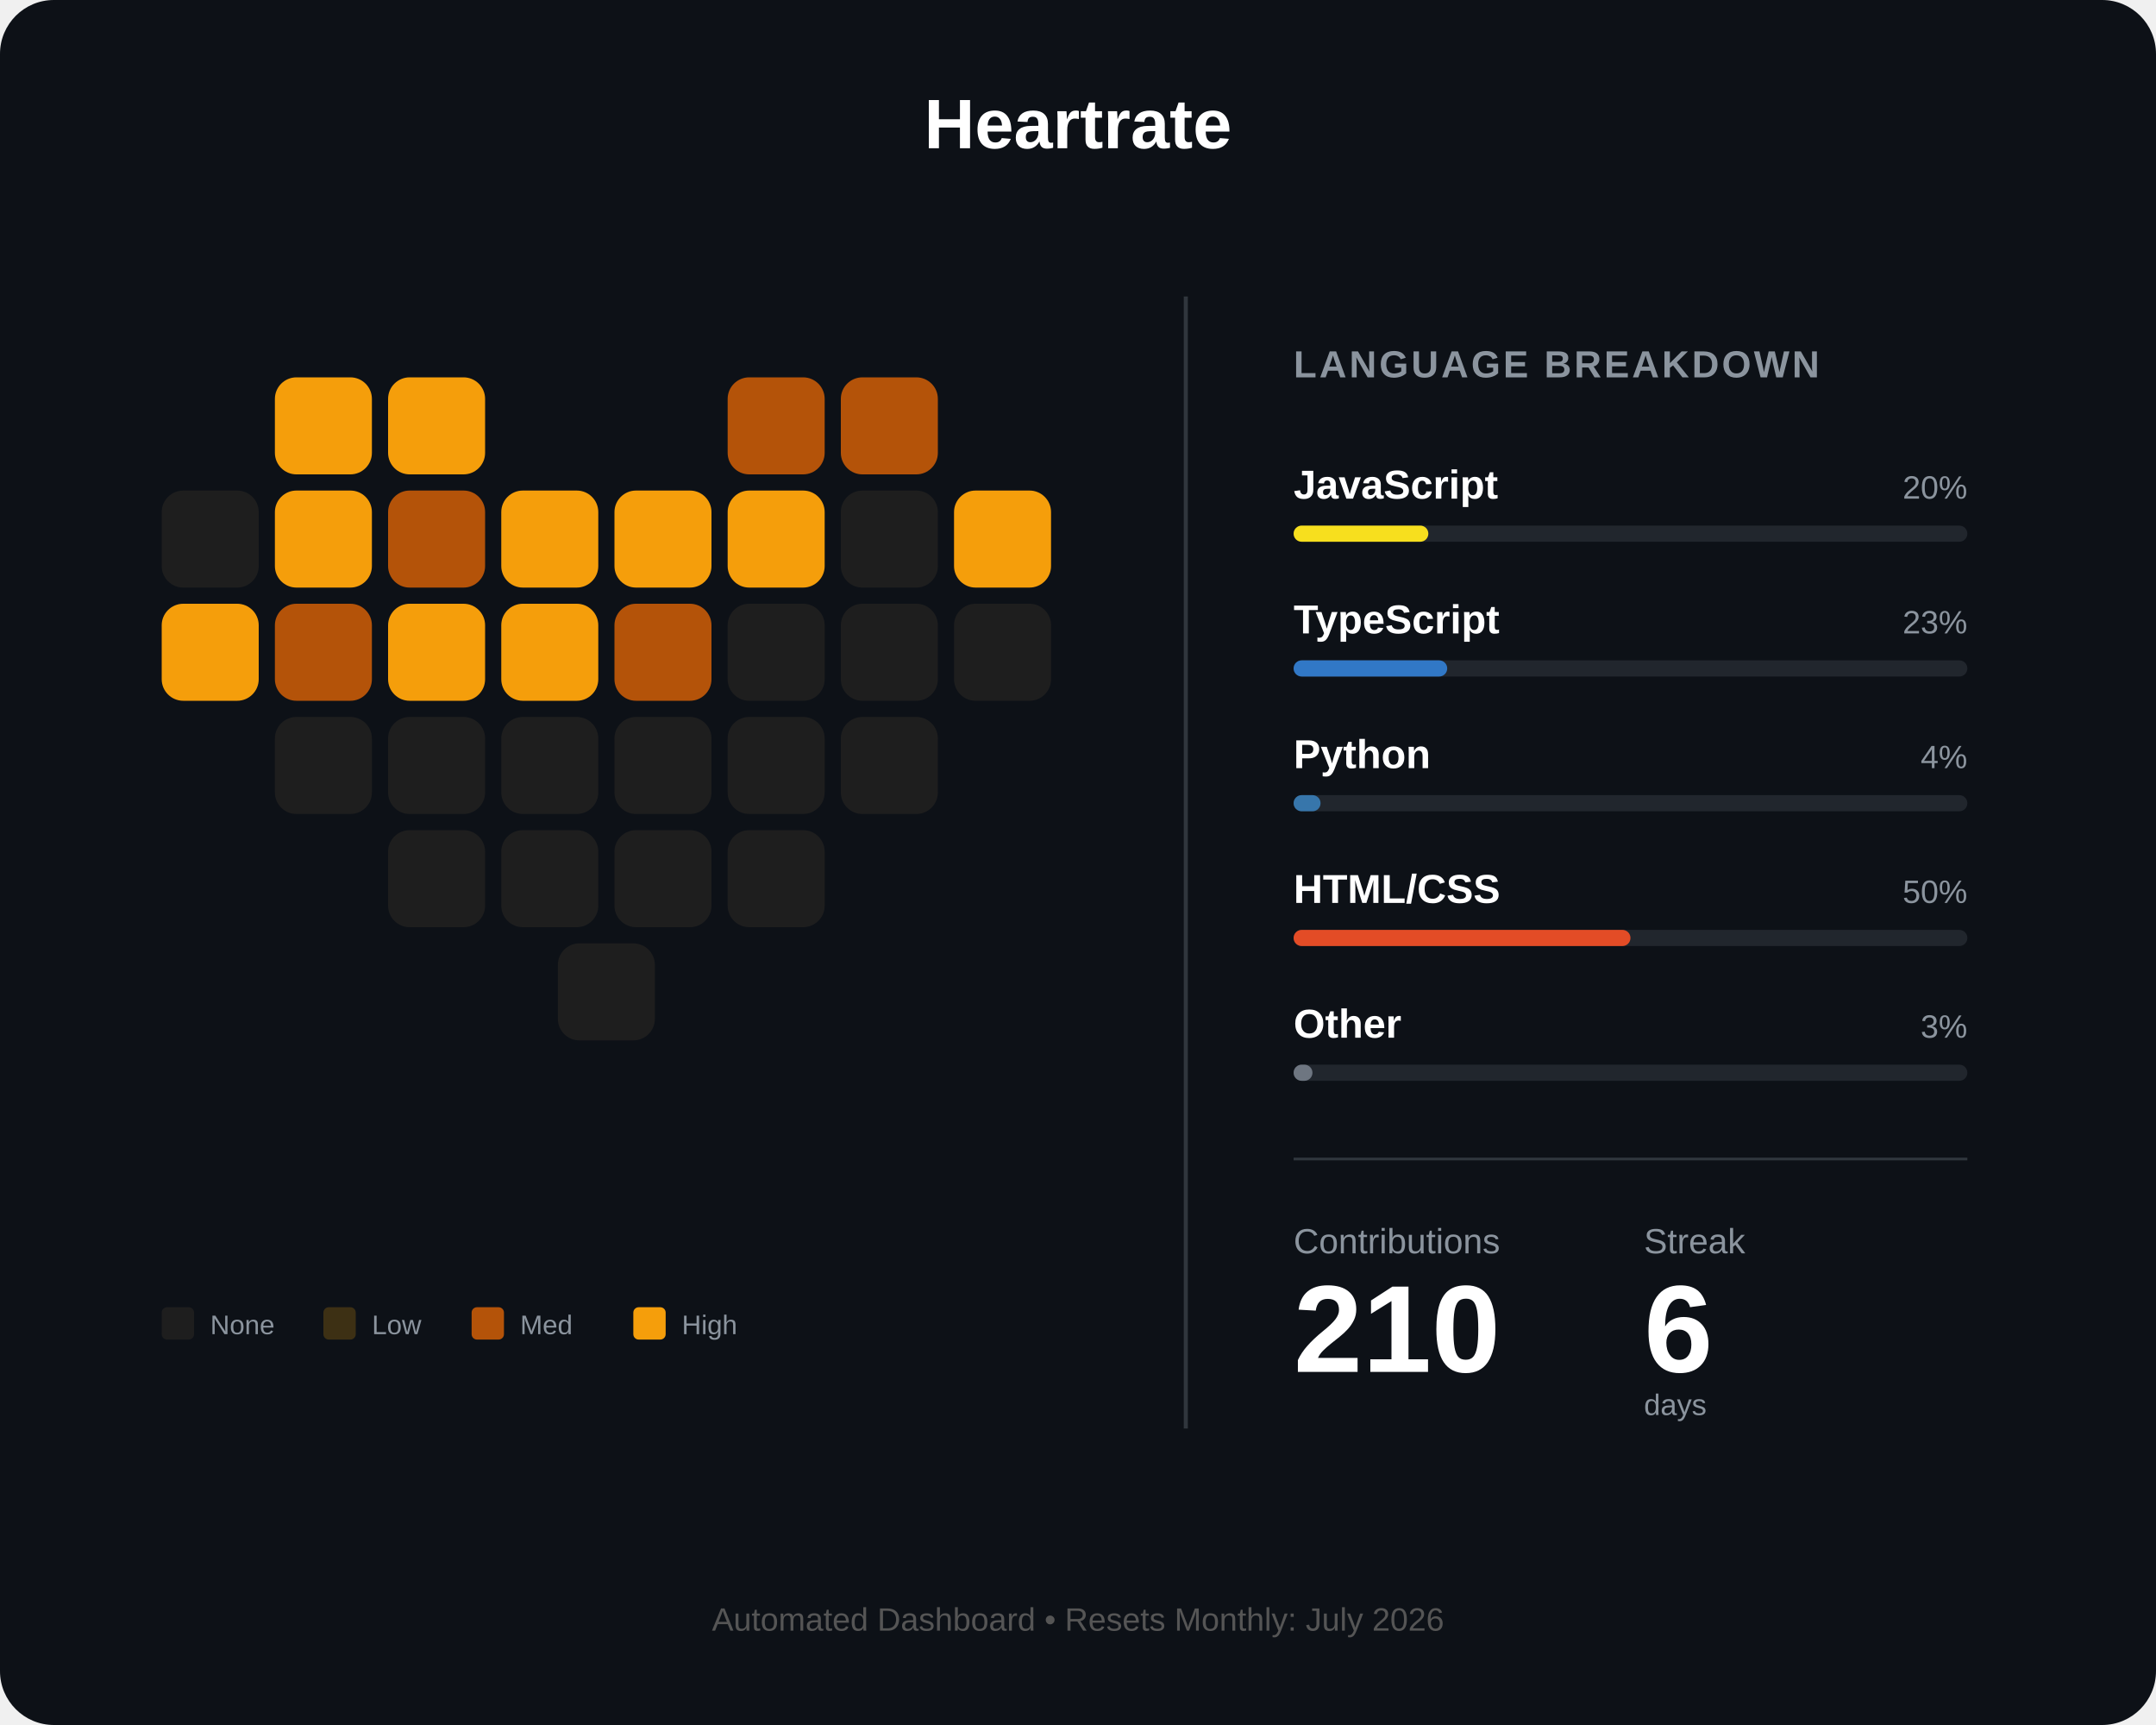
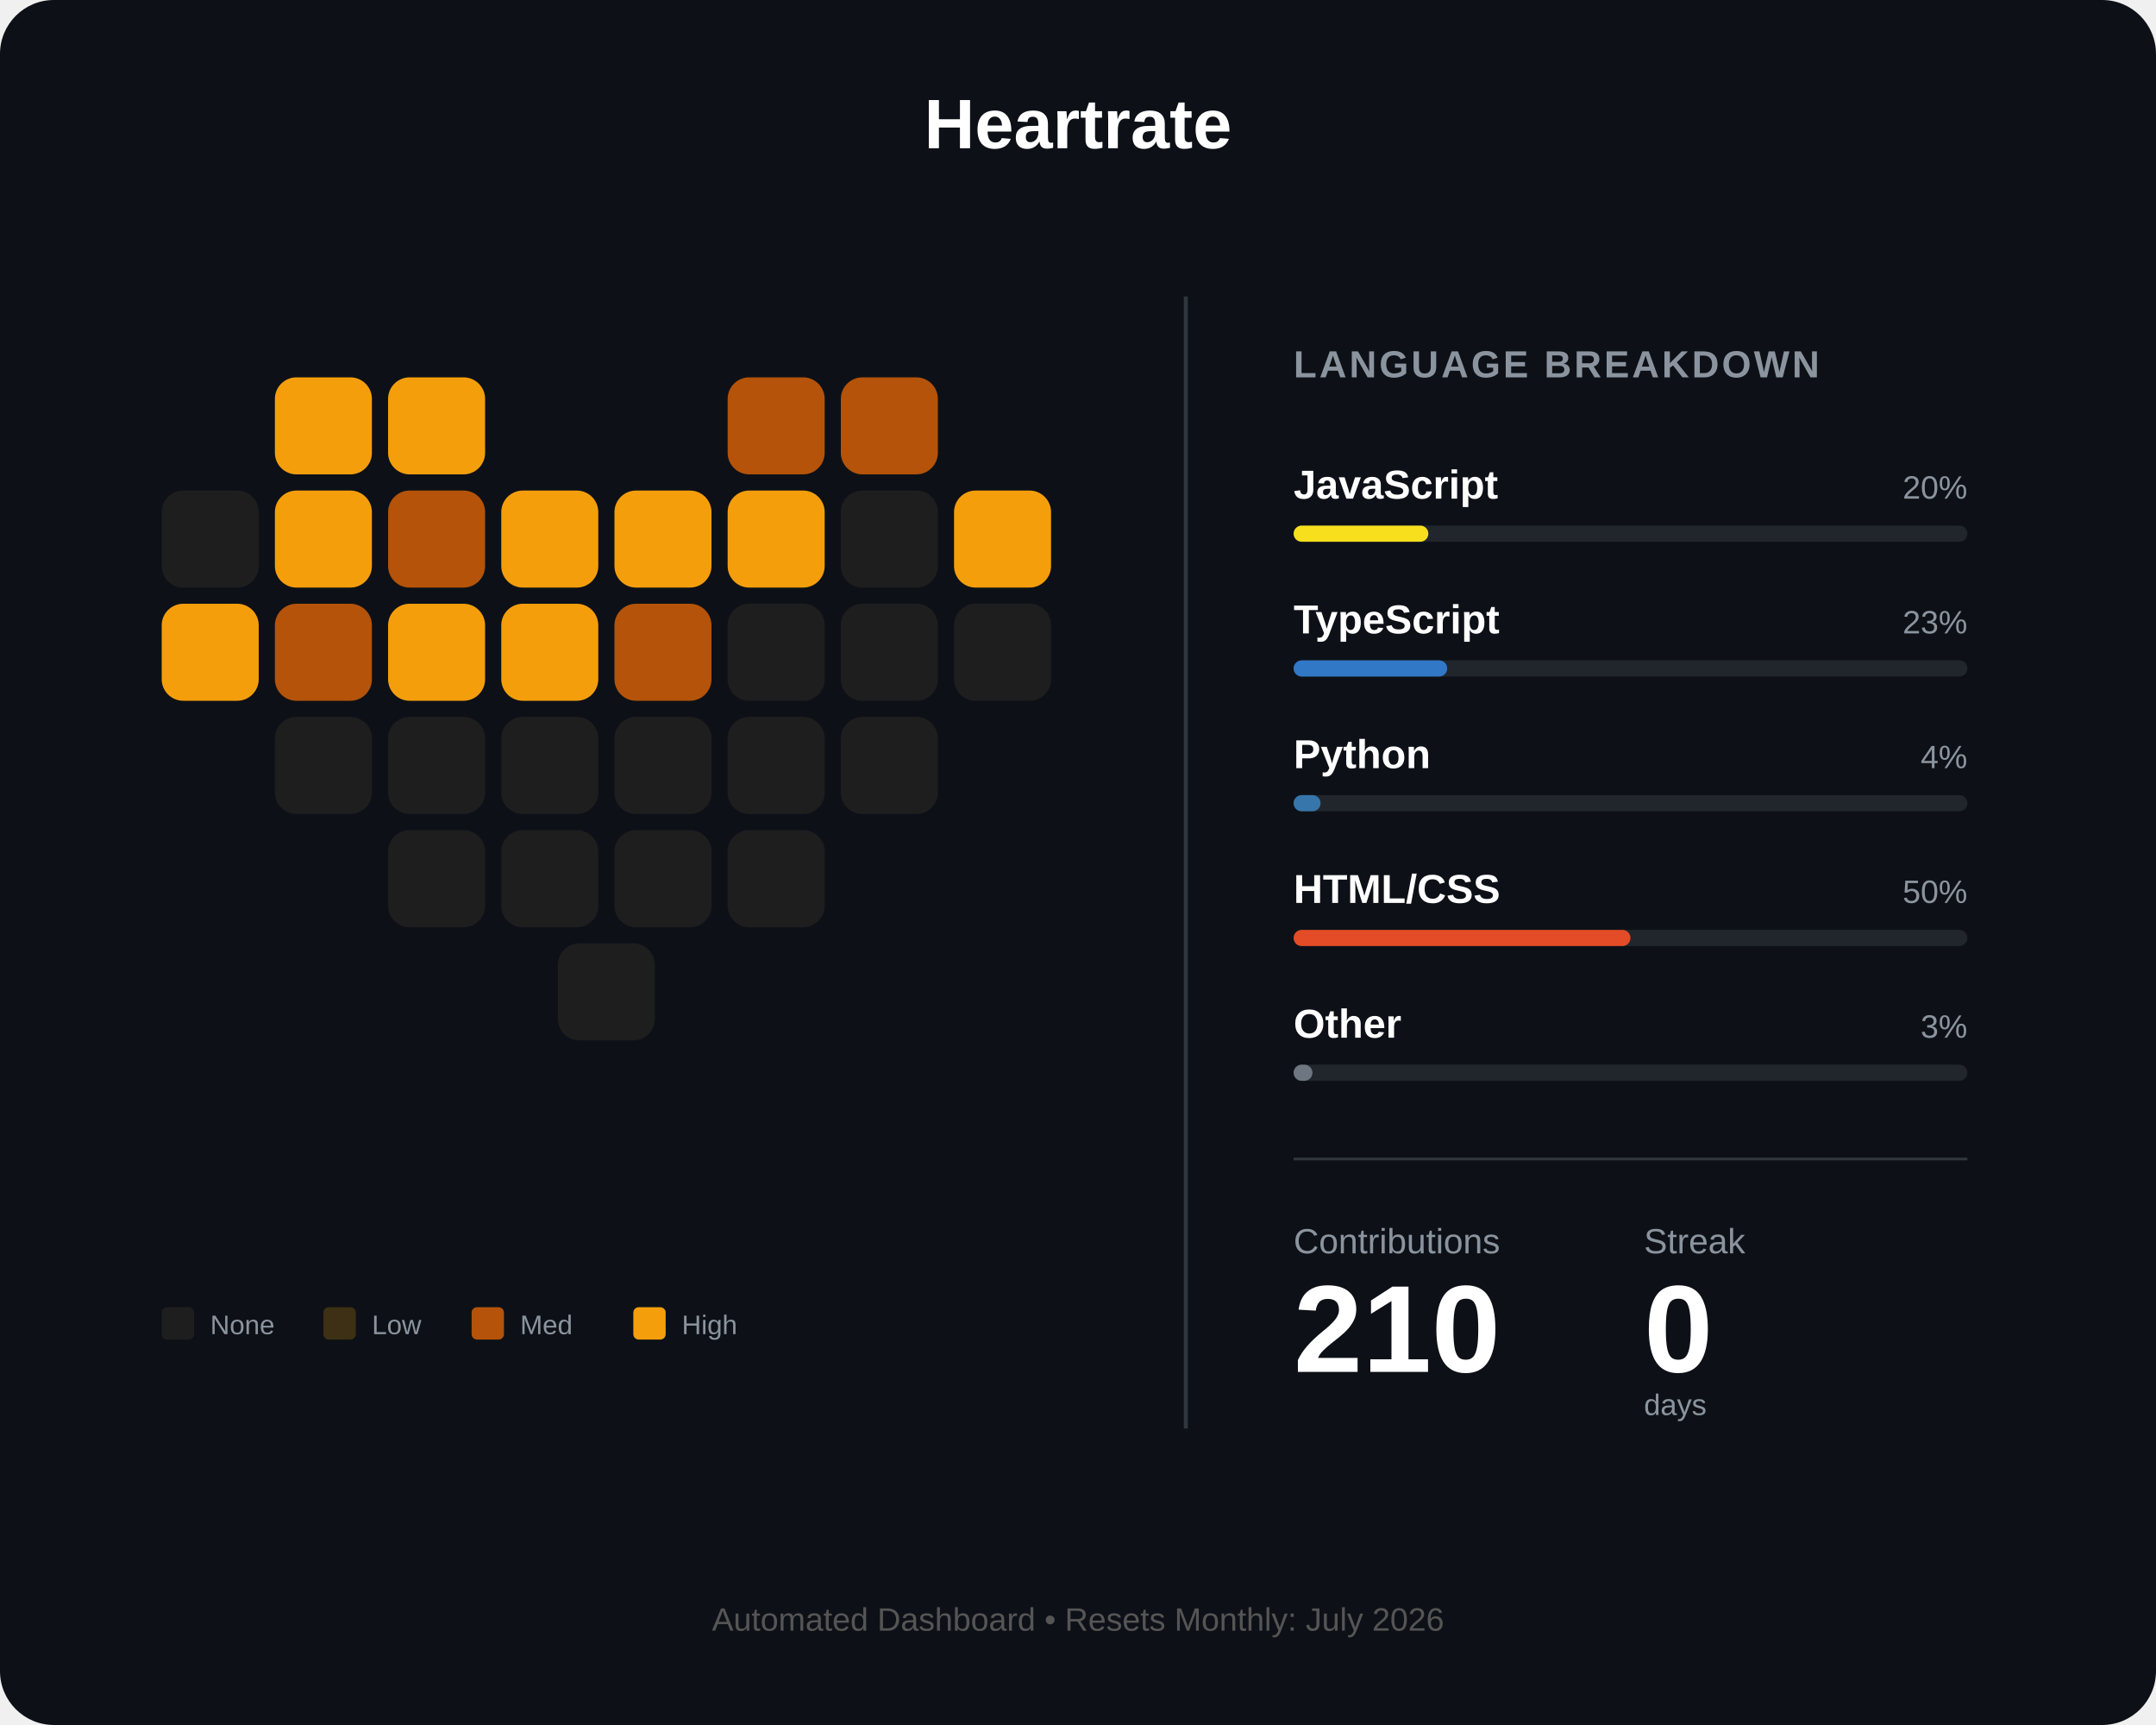
<svg xmlns="http://www.w3.org/2000/svg" width="800" height="640" viewBox="0 0 800 640" fill="none">
  <rect width="800" height="640" rx="20" fill="#0d1117" />
  <text x="400" y="55" fill="white" font-family="Arial" font-size="26" font-weight="bold" text-anchor="middle">Heartrate</text>
  <g id="heart-grid" transform="translate(60, 140)">
    <rect id="day_1" x="42" y="0" width="36" height="36" rx="8" fill="#f59e0b" />
    <rect id="day_2" x="84" y="0" width="36" height="36" rx="8" fill="#f59e0b" />
    <rect id="day_3" x="210" y="0" width="36" height="36" rx="8" fill="#b45309" />
    <rect id="day_4" x="252" y="0" width="36" height="36" rx="8" fill="#b45309" />
    <rect id="day_5" x="0" y="42" width="36" height="36" rx="8" fill="#1e1e1e" />
    <rect id="day_6" x="42" y="42" width="36" height="36" rx="8" fill="#f59e0b" />
    <rect id="day_7" x="84" y="42" width="36" height="36" rx="8" fill="#b45309" />
    <rect id="day_8" x="126" y="42" width="36" height="36" rx="8" fill="#f59e0b" />
    <rect id="day_9" x="168" y="42" width="36" height="36" rx="8" fill="#f59e0b" />
    <rect id="day_10" x="210" y="42" width="36" height="36" rx="8" fill="#f59e0b" />
    <rect id="day_11" x="252" y="42" width="36" height="36" rx="8" fill="#1e1e1e" />
    <rect id="day_12" x="294" y="42" width="36" height="36" rx="8" fill="#f59e0b" />
    <rect id="day_13" x="0" y="84" width="36" height="36" rx="8" fill="#f59e0b" />
    <rect id="day_14" x="42" y="84" width="36" height="36" rx="8" fill="#b45309" />
    <rect id="day_15" x="84" y="84" width="36" height="36" rx="8" fill="#f59e0b" />
    <rect id="day_16" x="126" y="84" width="36" height="36" rx="8" fill="#f59e0b" />
    <rect id="day_17" x="168" y="84" width="36" height="36" rx="8" fill="#b45309" />
    <rect id="day_18" x="210" y="84" width="36" height="36" rx="8" fill="#1e1e1e" />
    <rect id="day_19" x="252" y="84" width="36" height="36" rx="8" fill="#1e1e1e" />
    <rect id="day_20" x="294" y="84" width="36" height="36" rx="8" fill="#1e1e1e" />
    <rect id="day_21" x="42" y="126" width="36" height="36" rx="8" fill="#1e1e1e" />
    <rect id="day_22" x="84" y="126" width="36" height="36" rx="8" fill="#1e1e1e" />
    <rect id="day_23" x="126" y="126" width="36" height="36" rx="8" fill="#1e1e1e" />
    <rect id="day_24" x="168" y="126" width="36" height="36" rx="8" fill="#1e1e1e" />
    <rect id="day_25" x="210" y="126" width="36" height="36" rx="8" fill="#1e1e1e" />
    <rect id="day_26" x="252" y="126" width="36" height="36" rx="8" fill="#1e1e1e" />
    <rect id="day_27" x="84" y="168" width="36" height="36" rx="8" fill="#1e1e1e" />
    <rect id="day_28" x="126" y="168" width="36" height="36" rx="8" fill="#1e1e1e" />
    <rect id="day_29" x="168" y="168" width="36" height="36" rx="8" fill="#1e1e1e" />
    <rect id="day_30" x="210" y="168" width="36" height="36" rx="8" fill="#1e1e1e" />
    <rect id="day_31" x="147" y="210" width="36" height="36" rx="8" fill="#1e1e1e" />
  </g>
  <g transform="translate(60, 485)">
    <rect id="legend_empty" x="0" y="0" width="12" height="12" rx="2" fill="#1e1e1e" />
    <text x="18" y="10" fill="#8b949e" font-family="Arial" font-size="10">None</text>
    <rect id="legend_low" x="60" y="0" width="12" height="12" rx="2" fill="#3d3014" />
    <text x="78" y="10" fill="#8b949e" font-family="Arial" font-size="10">Low</text>
    <rect id="legend_med" x="115" y="0" width="12" height="12" rx="2" fill="#b45309" />
    <text x="133" y="10" fill="#8b949e" font-family="Arial" font-size="10">Med</text>
    <rect id="legend_high" x="175" y="0" width="12" height="12" rx="2" fill="#f59e0b" />
    <text x="193" y="10" fill="#8b949e" font-family="Arial" font-size="10">High</text>
  </g>
  <line x1="440" y1="110" x2="440" y2="530" stroke="#30363d" stroke-width="1.5" />
  <g transform="translate(480, 140)">
    <text x="0" y="0" fill="#8b949e" font-family="Arial" font-size="14" font-weight="bold" letter-spacing="1">LANGUAGE BREAKDOWN</text>
    <g transform="translate(0, 45)">
      <text id="lang_1_name" x="0" y="0" fill="white" font-family="Arial" font-size="15" font-weight="bold">JavaScript</text>
      <text id="lang_1_percent" x="250" y="0" fill="#8b949e" font-family="Arial" font-size="12" text-anchor="end">20%</text>
      <rect x="0" y="10" width="250" height="6" rx="3" fill="#21262d" />
      <rect id="lang_1_bar" x="0" y="10" width="50" height="6" rx="3" fill="#f7df1e" />
    </g>
    <g transform="translate(0, 95)">
      <text id="lang_2_name" x="0" y="0" fill="white" font-family="Arial" font-size="15" font-weight="bold">TypeScript</text>
      <text id="lang_2_percent" x="250" y="0" fill="#8b949e" font-family="Arial" font-size="12" text-anchor="end">23%</text>
      <rect x="0" y="10" width="250" height="6" rx="3" fill="#21262d" />
      <rect id="lang_2_bar" x="0" y="10" width="57" height="6" rx="3" fill="#3178c6" />
    </g>
    <g transform="translate(0, 145)">
      <text id="lang_3_name" x="0" y="0" fill="white" font-family="Arial" font-size="15" font-weight="bold">Python</text>
      <text id="lang_3_percent" x="250" y="0" fill="#8b949e" font-family="Arial" font-size="12" text-anchor="end">4%</text>
      <rect x="0" y="10" width="250" height="6" rx="3" fill="#21262d" />
      <rect id="lang_3_bar" x="0" y="10" width="10" height="6" rx="3" fill="#3776ab" />
    </g>
    <g transform="translate(0, 195)">
      <text id="lang_4_name" x="0" y="0" fill="white" font-family="Arial" font-size="15" font-weight="bold">HTML/CSS</text>
      <text id="lang_4_percent" x="250" y="0" fill="#8b949e" font-family="Arial" font-size="12" text-anchor="end">50%</text>
      <rect x="0" y="10" width="250" height="6" rx="3" fill="#21262d" />
      <rect id="lang_4_bar" x="0" y="10" width="125" height="6" rx="3" fill="#e34c26" />
    </g>
    <g transform="translate(0, 245)">
      <text id="lang_5_name" x="0" y="0" fill="white" font-family="Arial" font-size="15" font-weight="bold">Other</text>
      <text id="lang_5_percent" x="250" y="0" fill="#8b949e" font-family="Arial" font-size="12" text-anchor="end">3%</text>
      <rect x="0" y="10" width="250" height="6" rx="3" fill="#21262d" />
      <rect id="lang_5_bar" x="0" y="10" width="7" height="6" rx="3" fill="#6e7681" />
    </g>
    <line x1="0" y1="290" x2="250" y2="290" stroke="#30363d" stroke-width="1" />
    <g transform="translate(0, 325)">
      <text x="0" y="0" fill="#8b949e" font-family="Arial" font-size="13">Contributions</text>
      <text x="130" y="0" fill="#8b949e" font-family="Arial" font-size="13">Streak</text>
      <text id="total_count" x="0" y="44" fill="white" font-family="Arial" font-size="46" font-weight="bold">210</text>
-       <text id="streak_count" x="130" y="44" fill="white" font-family="Arial" font-size="46" font-weight="bold">6</text>
+       <text id="streak_count" x="130" y="44" fill="white" font-family="Arial" font-size="46" font-weight="bold">0</text>
      <text x="130" y="60" fill="#8b949e" font-family="Arial" font-size="11">days</text>
    </g>
  </g>
  <text id="footer_text" x="400" y="605" fill="#555" font-family="Arial" font-size="12" text-anchor="middle">Automated Dashboard • Resets Monthly: July 2026</text>
</svg>
